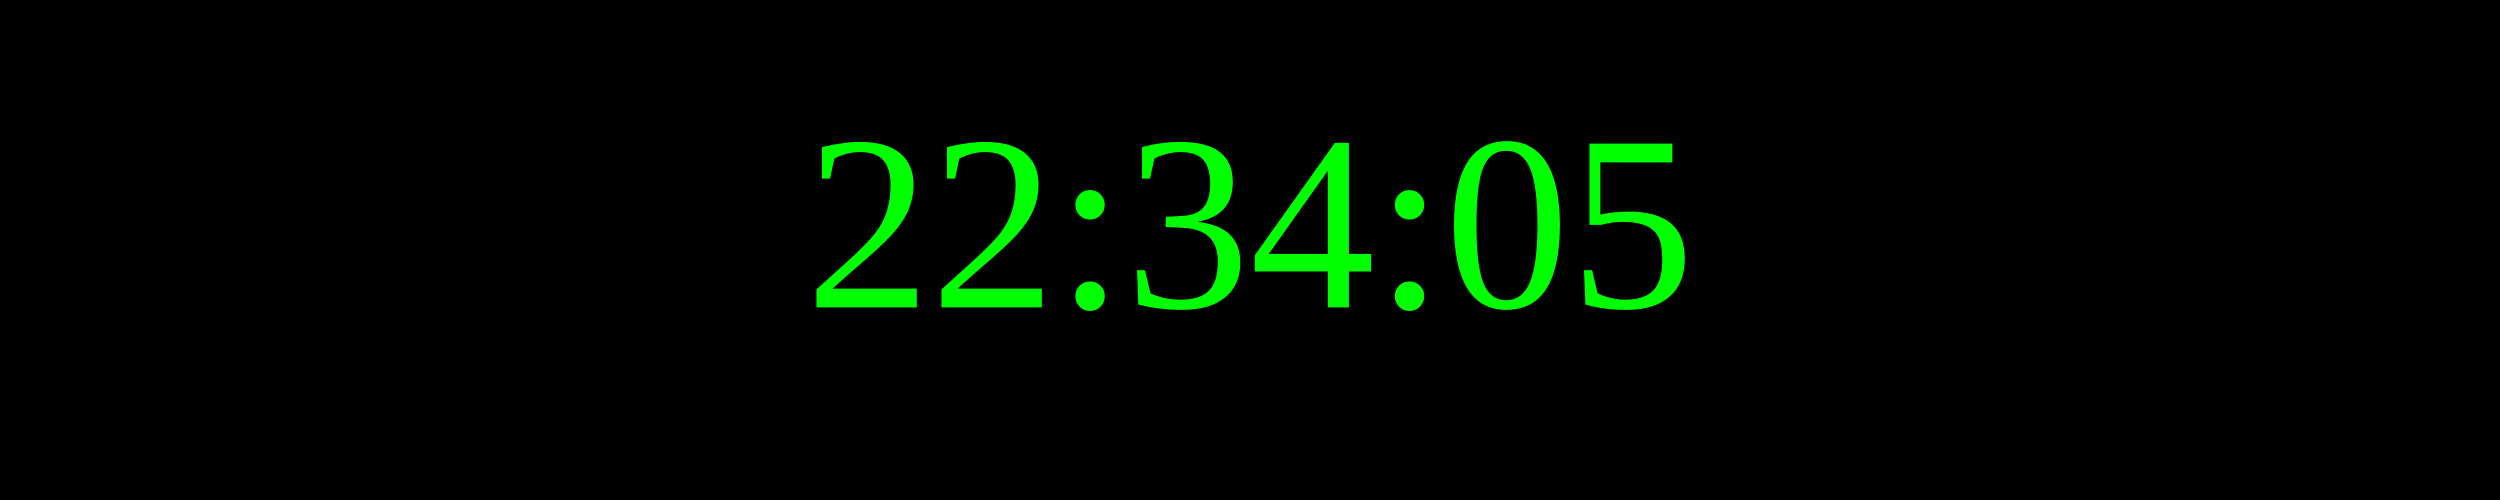
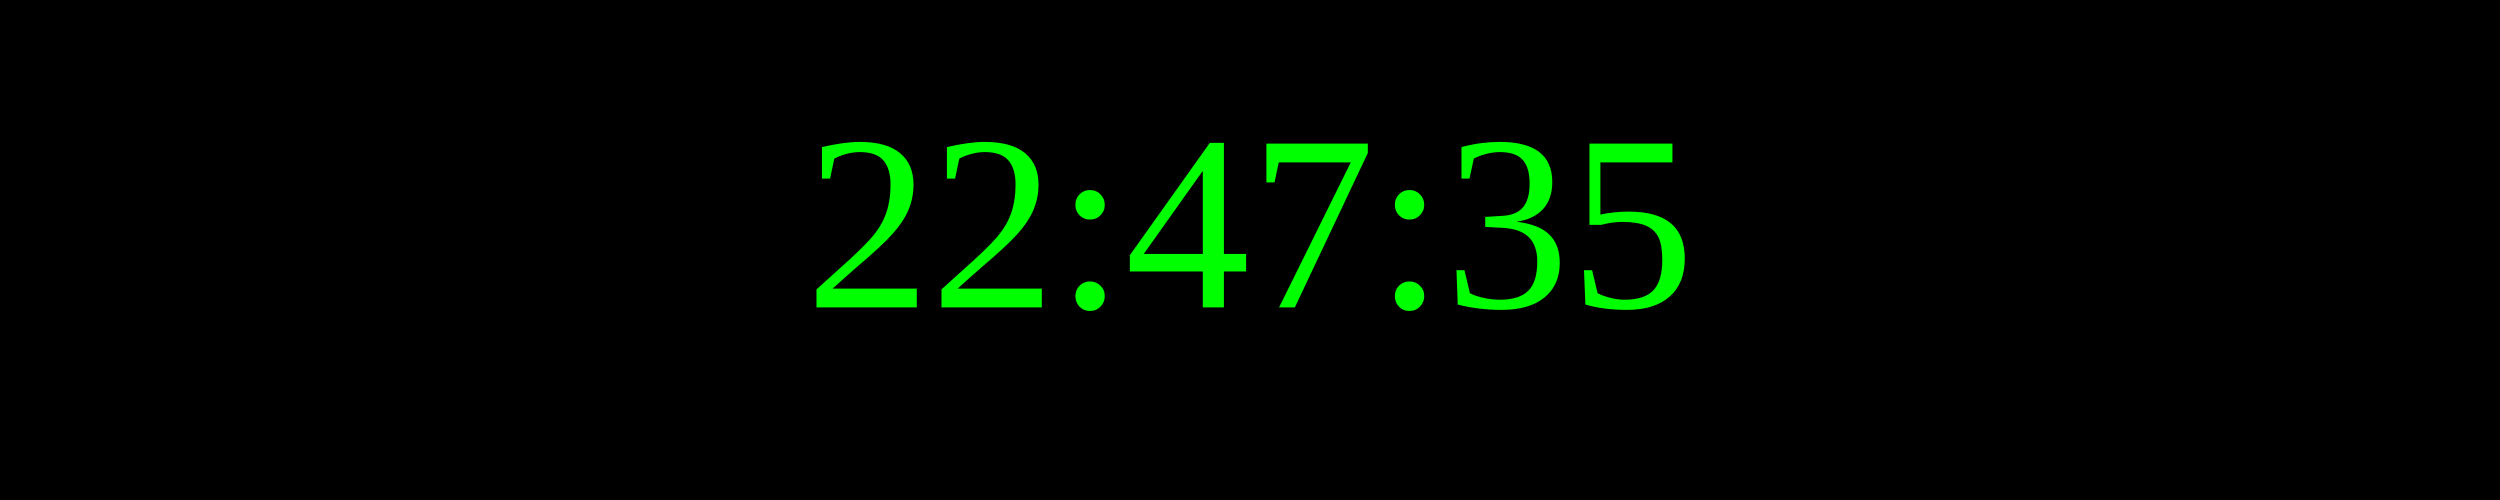
<svg xmlns="http://www.w3.org/2000/svg" width="250" height="50">
  <rect width="100%" height="100%" fill="black" />
  <text x="50%" y="50%" font-size="25" fill="lime" text-anchor="middle" dominant-baseline="middle">
- 22:34:05
+ 22:47:35
</text>
</svg>
